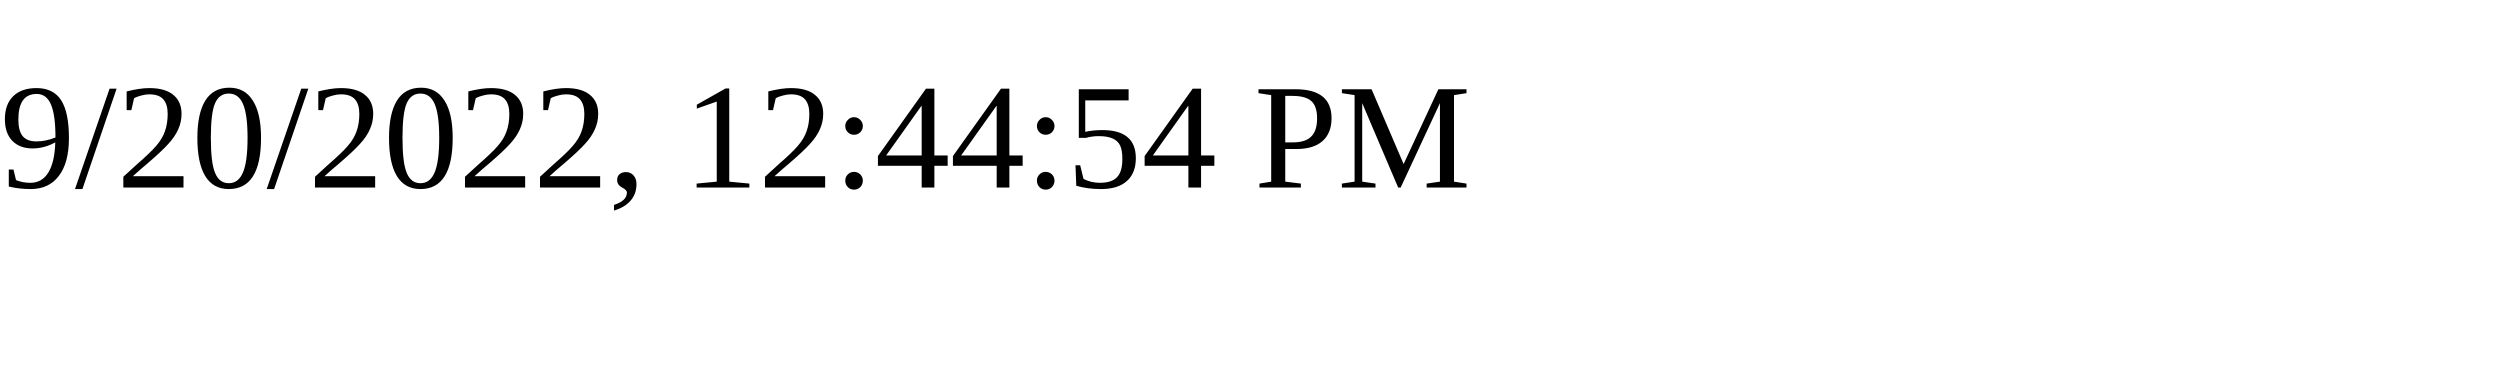
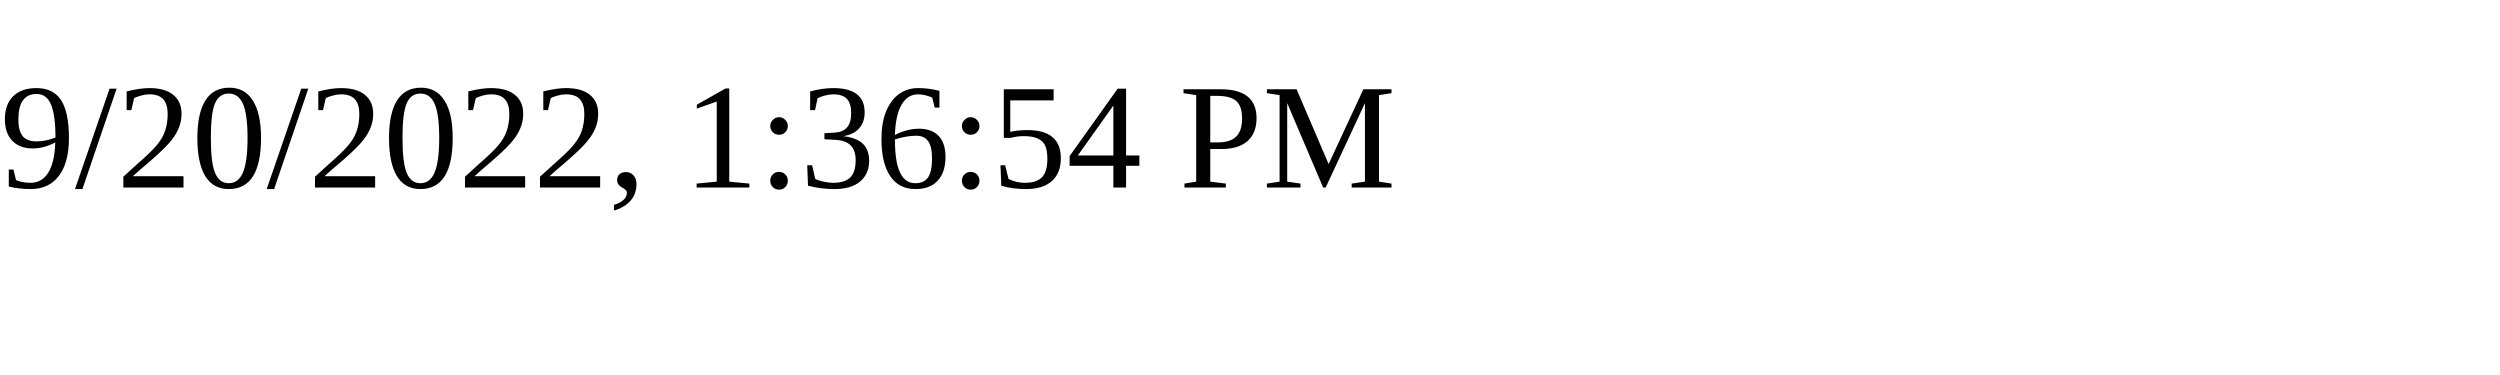
<svg xmlns="http://www.w3.org/2000/svg" height="30" width="200">
-   <text x="0" y="15">9/20/2022, 12:44:54 PM</text>
+   <text x="0" y="15">9/20/2022, 1:36:54 PM</text>
</svg>
